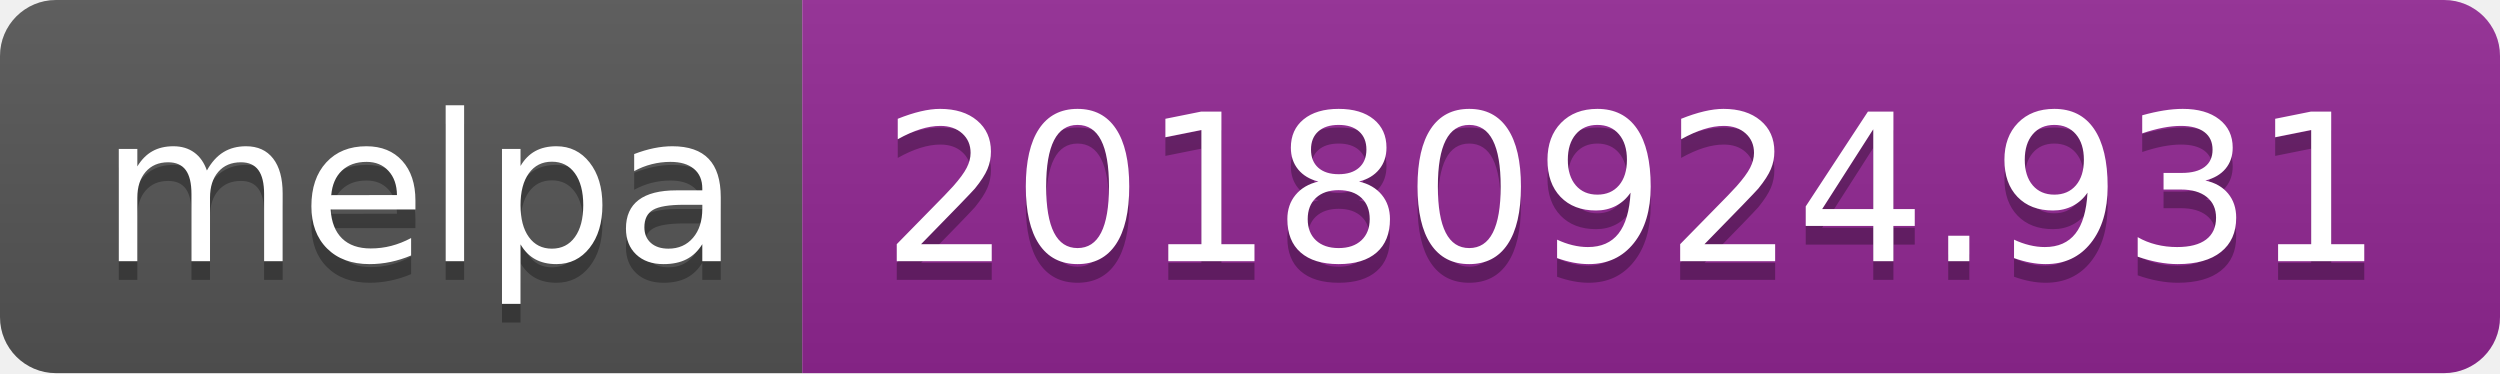
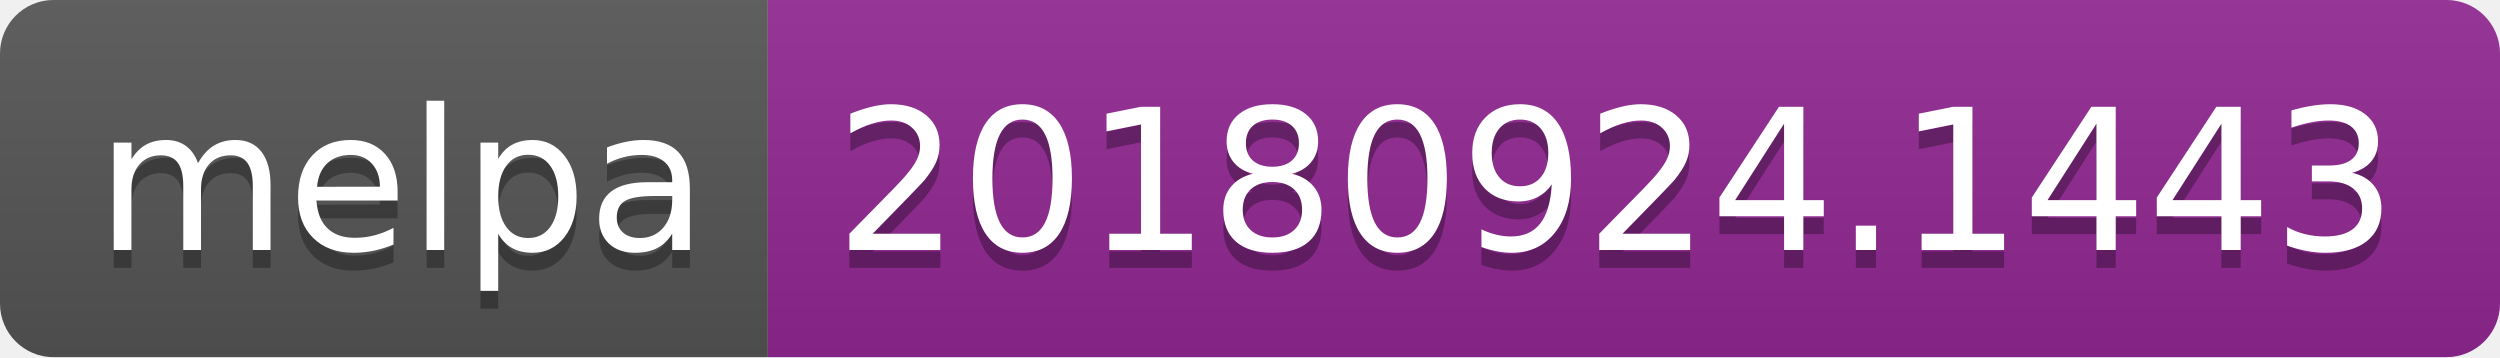
- <svg xmlns="http://www.w3.org/2000/svg" width="134" height="20">
+ <svg xmlns="http://www.w3.org/2000/svg" width="140" height="20">
  <linearGradient id="b" x2="0" y2="100%">
    <stop offset="0" stop-color="#bbb" stop-opacity=".1" />
    <stop offset="1" stop-opacity=".1" />
  </linearGradient>
  <clipPath id="a">
-     <rect width="134" height="20" rx="3" fill="#fff" />
+     <rect width="140" height="20" rx="3" fill="#fff" />
  </clipPath>
  <g clip-path="url(#a)">
    <path fill="#555" d="M0 0h43v20H0z" />
-     <path fill="#922793" d="M43 0h91v20H43z" />
-     <path fill="url(#b)" d="M0 0h134v20H0z" />
+     <path fill="#922793" d="M43 0h97v20H43z" />
+     <path fill="url(#b)" d="M0 0h140v20H0z" />
  </g>
  <g fill="#fff" text-anchor="middle" font-family="DejaVu Sans,Verdana,Geneva,sans-serif" font-size="110">
    <text x="225" y="150" fill="#010101" fill-opacity=".3" transform="scale(.1)" textLength="330">melpa</text>
    <text x="225" y="140" transform="scale(.1)" textLength="330">melpa</text>
-     <text x="875" y="150" fill="#010101" fill-opacity=".3" transform="scale(.1)" textLength="810">20180924.931</text>
-     <text x="875" y="140" transform="scale(.1)" textLength="810">20180924.931</text>
+     <text x="905" y="150" fill="#010101" fill-opacity=".3" transform="scale(.1)" textLength="870">20180924.1443</text>
+     <text x="905" y="140" transform="scale(.1)" textLength="870">20180924.1443</text>
  </g>
</svg>
